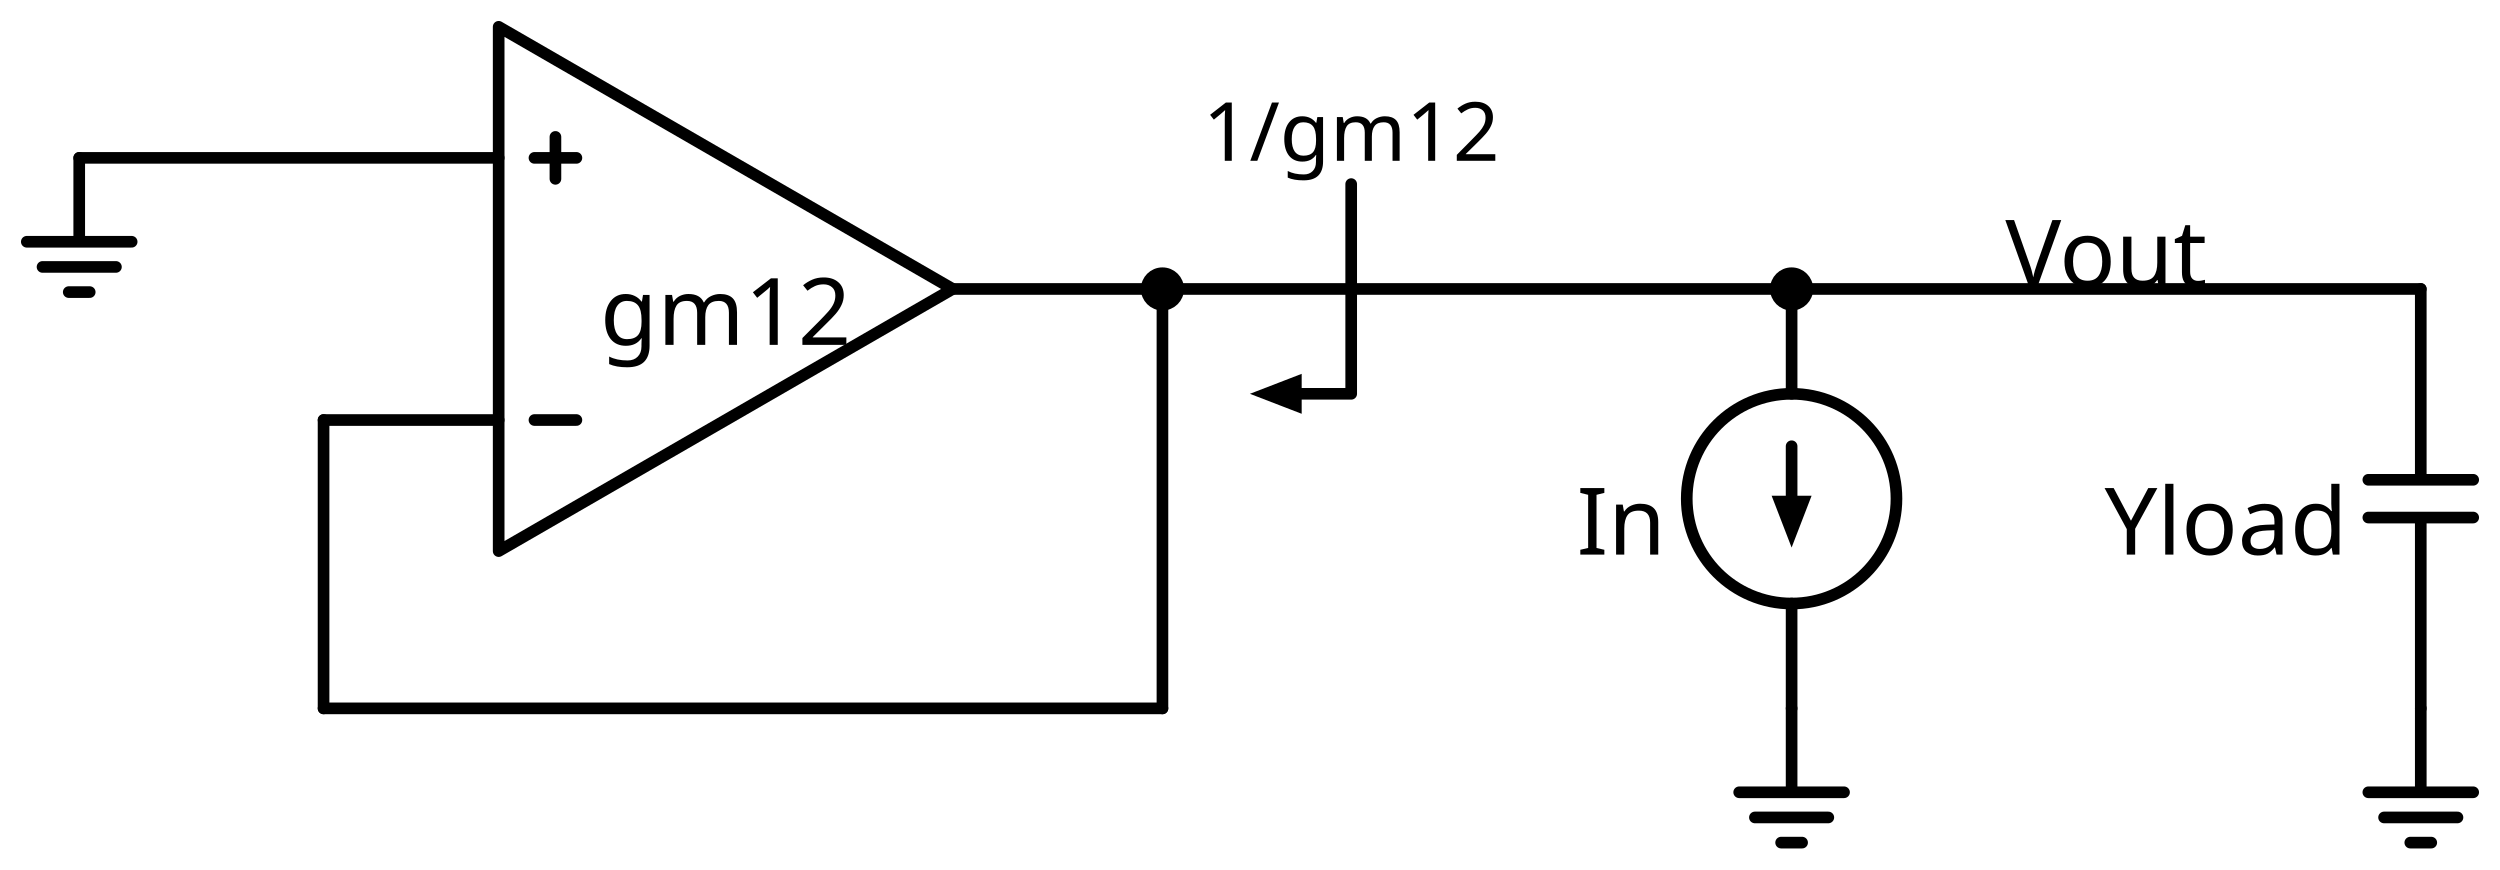
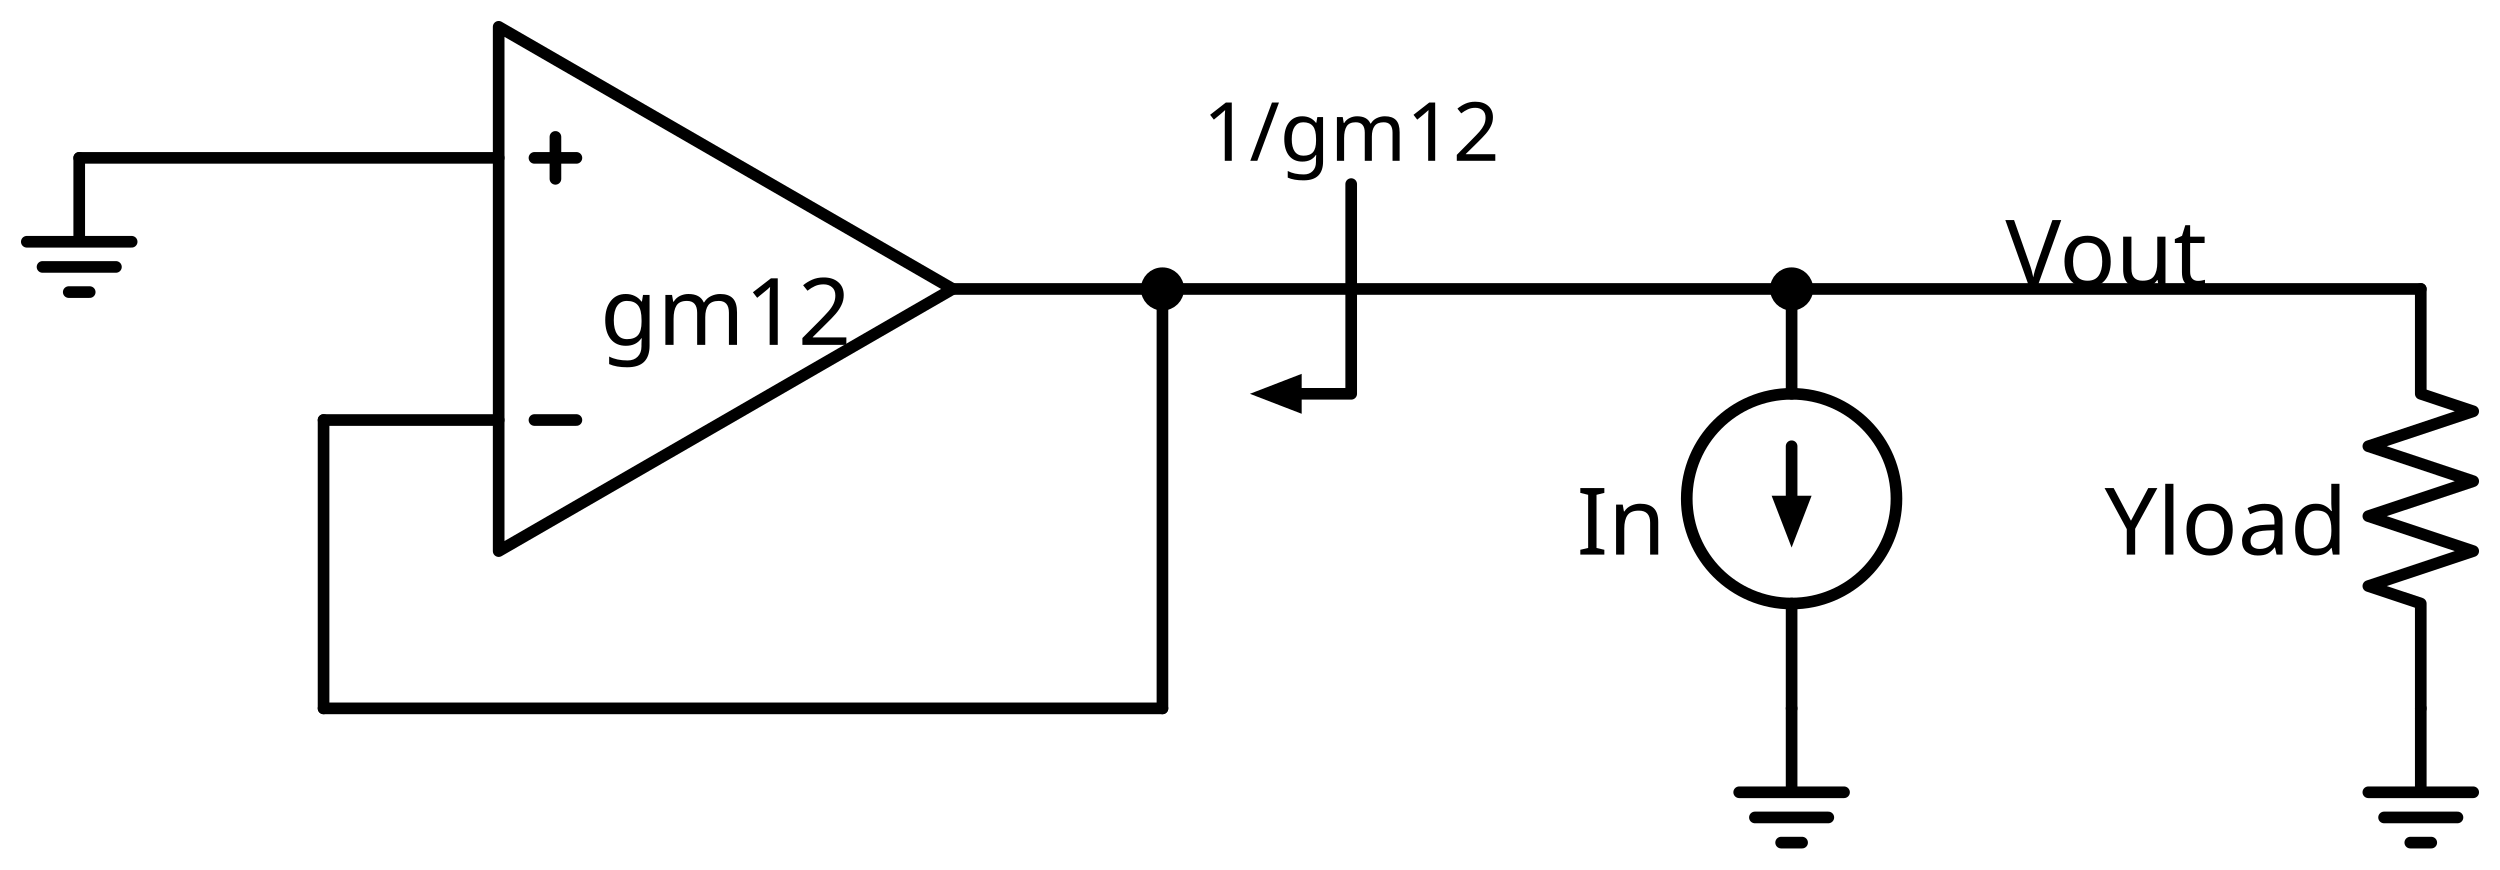
<svg xmlns="http://www.w3.org/2000/svg" xml:lang="en" height="149.24pt" width="429.142pt" viewBox="-85.6 -49.6 429.142 149.24">
  <circle cx="221.942" cy="36.0" r="18.0" style="stroke:black;fill:none;stroke-width:2.0;" />
  <path d="M 0.0,-0.0 L 0.0,45.0 L 77.942,-0.0 L 0.0,-45.0 L 0.0,-0.0 M 77.942,-0.0" style="stroke:black;fill:none;stroke-width:2.0;stroke-linecap:round;stroke-linejoin:round;" />
  <path d="M 6.143,22.5 L 13.343,22.5" style="stroke:black;fill:none;stroke-width:2.0;stroke-linecap:round;stroke-linejoin:round;" />
  <path d="M 6.143,-22.5 L 13.343,-22.5" style="stroke:black;fill:none;stroke-width:2.0;stroke-linecap:round;stroke-linejoin:round;" />
  <path d="M 9.743,-26.1 L 9.743,-18.9" style="stroke:black;fill:none;stroke-width:2.0;stroke-linecap:round;stroke-linejoin:round;" />
  <path d="M 0.0,-22.5 L -36.0,-22.5 L -72.0,-22.5" style="stroke:black;fill:none;stroke-width:2.0;stroke-linecap:round;stroke-linejoin:round;" />
  <path d="M -72.0,-22.5 L -72.0,-8.1 L -81.0,-8.1 L -63.0,-8.1 M -78.3,-3.78 L -65.7,-3.78 M -73.8,0.54 L -70.2,0.54" style="stroke:black;fill:none;stroke-width:2.0;stroke-linecap:round;stroke-linejoin:round;" />
  <path d="M 77.942,-0.0 L 95.942,-0.0 L 113.942,-0.0" style="stroke:black;fill:none;stroke-width:2.0;stroke-linecap:round;stroke-linejoin:round;" />
  <path d="M 113.942,-0.0 L 167.942,-0.0 L 221.942,-0.0" style="stroke:black;fill:none;stroke-width:2.0;stroke-linecap:round;stroke-linejoin:round;" />
  <path d="M 221.942,-0.0 L 275.942,-0.0 L 329.942,-0.0" style="stroke:black;fill:none;stroke-width:2.0;stroke-linecap:round;stroke-linejoin:round;" />
-   <path d="M 329.942,-0.0 L 329.942,32.76 M 338.942,32.76 L 320.942,32.76 M 338.942,39.24 L 320.942,39.24 M 329.942,39.24 L 329.942,72.0" style="stroke:black;fill:none;stroke-width:2.0;stroke-linecap:round;stroke-linejoin:round;" />
+   <path d="M 329.942,-0.0 L 329.942,18.0 L 338.942,21.0 L 320.942,27.0 L 338.942,33.0 L 320.942,39.0 L 338.942,45.0 L 320.942,51 L 329.942,54.0 L 329.942,72.0" style="stroke:black;fill:none;stroke-width:2.0;stroke-linecap:round;stroke-linejoin:round;" />
  <path d="M 329.942,72.0 L 329.942,86.4 L 320.942,86.4 L 338.942,86.4 M 323.642,90.72 L 336.242,90.72 M 328.142,95.04 L 331.742,95.04" style="stroke:black;fill:none;stroke-width:2.0;stroke-linecap:round;stroke-linejoin:round;" />
  <path d="M 113.942,-0.0 L 113.942,36.0 L 113.942,72.0" style="stroke:black;fill:none;stroke-width:2.0;stroke-linecap:round;stroke-linejoin:round;" />
  <path d="M 113.942,72.0 L 41.942,72 L -30.058,72" style="stroke:black;fill:none;stroke-width:2.0;stroke-linecap:round;stroke-linejoin:round;" />
  <path d="M -30.058,72 L -30.058,47.25 L -30.058,22.5" style="stroke:black;fill:none;stroke-width:2.0;stroke-linecap:round;stroke-linejoin:round;" />
  <path d="M -30.058,22.5 L -15.029,22.5 L 0.0,22.5" style="stroke:black;fill:none;stroke-width:2.0;stroke-linecap:round;stroke-linejoin:round;" />
  <path d="M 146.342,-18 L 146.342,18 L 137.342,18.0" style="stroke:black;fill:none;stroke-width:2;stroke-linecap:round;stroke-linejoin:round;" />
  <path d="M 130.342 18.0 L 137.342 15.3 L 137.342 20.7 Z" style="stroke:black;fill:black;stroke-linecap:butt;stroke-linejoin:miter;" />
  <path d="M 221.942,-0.0 L 221.942,18.0 L 221.942,18.0 M 221.942,54.0 L 221.942,54.0 L 221.942,72.0" style="stroke:black;fill:none;stroke-width:2.0;stroke-linecap:round;stroke-linejoin:round;" />
  <path d="M 221.942,27.0 L 221.942,36.0" style="stroke:black;fill:none;stroke-width:2.0;stroke-linecap:round;stroke-linejoin:round;" />
  <path d="M 221.942 43.0 L 219.242 36.0 L 224.642 36.0 Z" style="stroke:black;fill:black;stroke-linecap:butt;stroke-linejoin:miter;" />
  <path d="M 221.942,72.0 L 221.942,86.4 L 212.942,86.4 L 230.942,86.4 M 215.642,90.72 L 228.242,90.72 M 220.142,95.04 L 223.742,95.04" style="stroke:black;fill:none;stroke-width:2.0;stroke-linecap:round;stroke-linejoin:round;" />
  <text x="38.971" y="-6.4" fill="black" font-size="16" font-family="sans" text-anchor="middle">
    <tspan x="38.971" dy="16">gm12</tspan>
  </text>
  <circle cx="113.942" cy="-0.0" r="2.7" style="stroke:black;fill:black;stroke-width:2.0;" />
  <circle cx="221.942" cy="-0.0" r="2.7" style="stroke:black;fill:black;stroke-width:2.0;" />
  <text x="275.942" y="-16.4" fill="black" font-size="16" font-family="sans" text-anchor="middle">
    <tspan x="275.942" dy="16">Vout</tspan>
  </text>
  <text x="317.342" y="29.6" fill="black" font-size="16" font-family="sans" text-anchor="end">
    <tspan x="317.342" dy="16">Yload</tspan>
  </text>
  <text x="146.342" y="-36" fill="black" font-size="14" font-family="sans" text-anchor="middle">
    <tspan x="146.342" dy="14">1/gm12</tspan>
  </text>
  <text x="200.342" y="29.6" fill="black" font-size="16" font-family="sans" text-anchor="end">
    <tspan x="200.342" dy="16">In</tspan>
  </text>
</svg>
